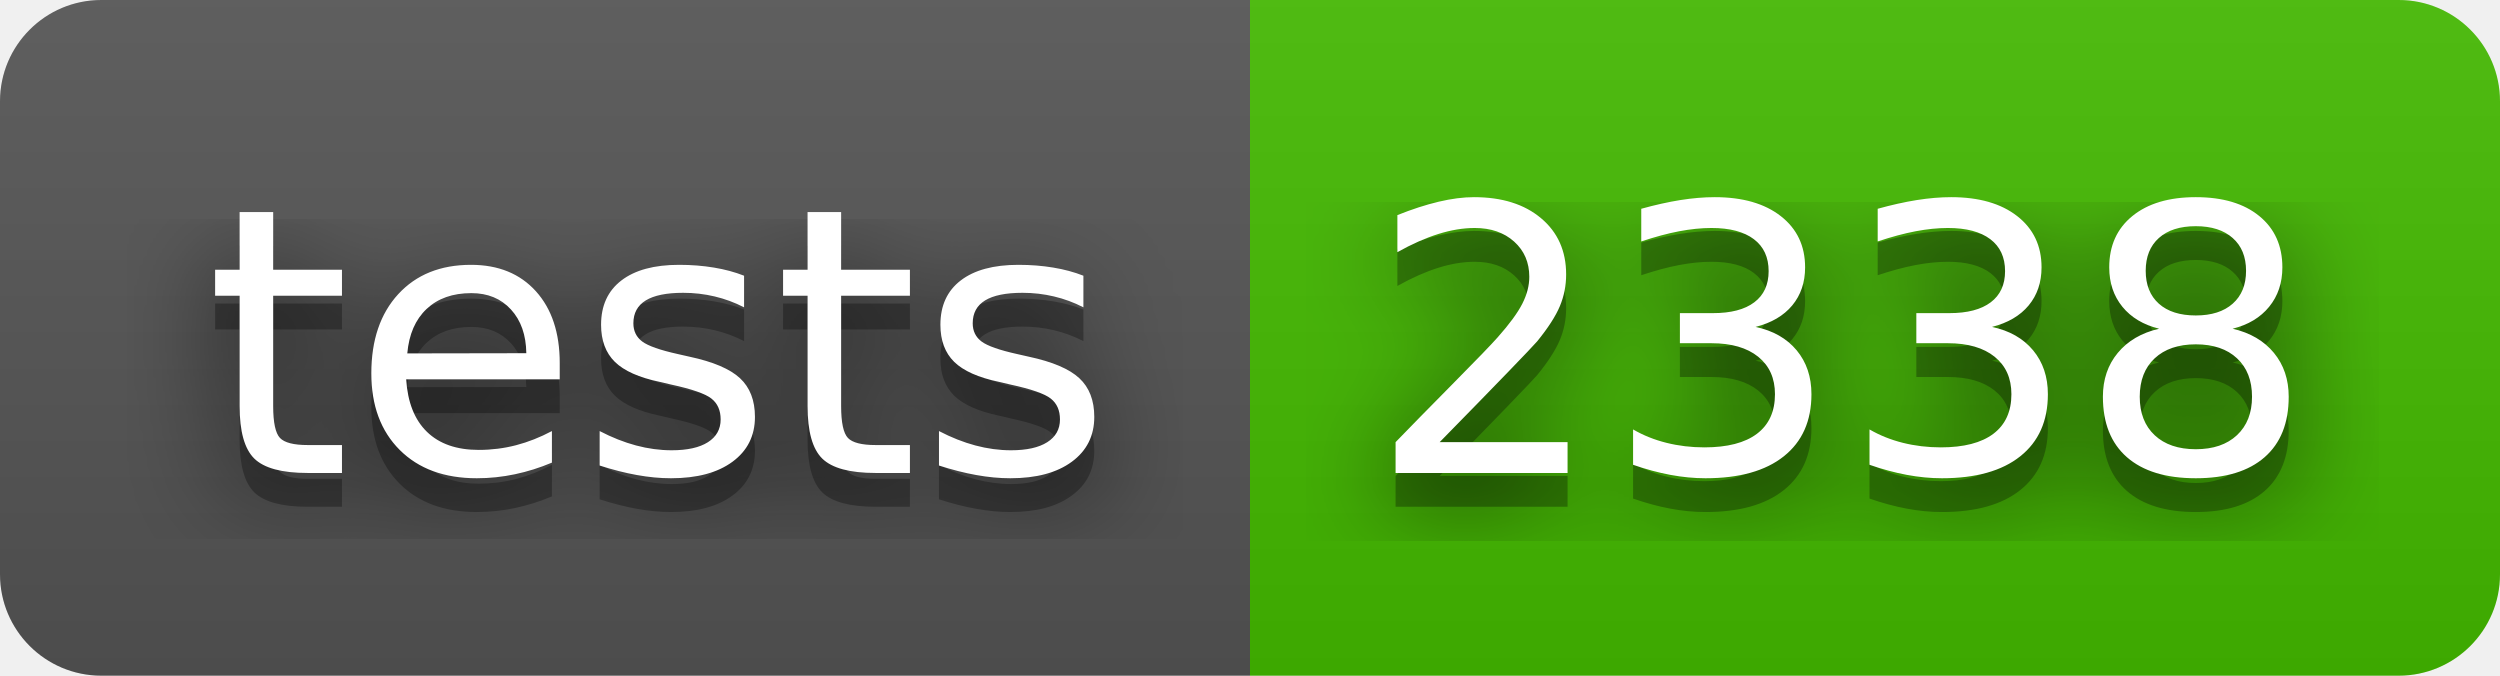
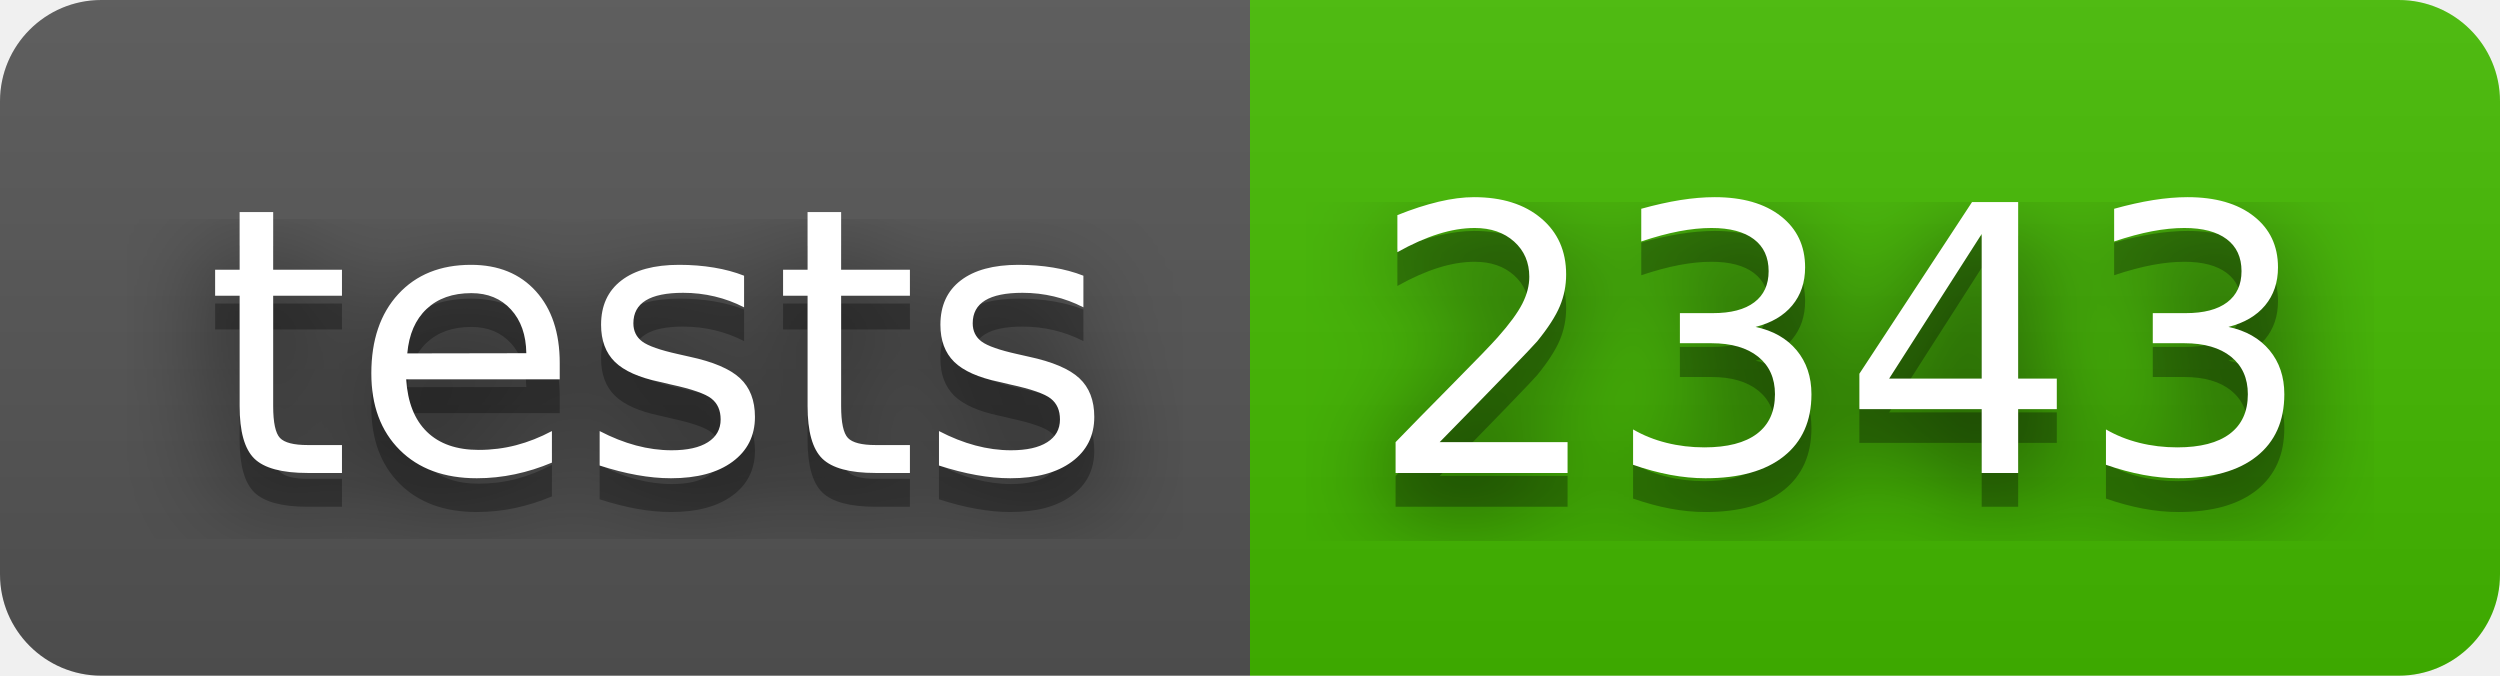
- <svg xmlns="http://www.w3.org/2000/svg" width="74" height="20" role="img" aria-label="tests: 2338">
+ <svg xmlns="http://www.w3.org/2000/svg" width="74" height="20" role="img" aria-label="tests: 2343">
  <filter id="blur">
    <feGaussianBlur stdDeviation="16" />
  </filter>
  <linearGradient id="s" x2="0" y2="100%">
    <stop offset="0" stop-color="#bbb" stop-opacity=".1" />
    <stop offset="1" stop-opacity=".1" />
  </linearGradient>
  <clipPath id="r">
    <rect width="74" height="20" rx="3" />
  </clipPath>
  <g clip-path="url(#r)">
    <rect width="37" height="20" fill="#555" />
    <rect x="37" width="37" height="20" fill="#4b0" />
    <rect width="74" height="20" fill="url(#s)" />
  </g>
  <g fill="#fff" text-anchor="middle" font-family="Verdana,Geneva,DejaVu Sans,sans-serif" text-rendering="geometricPrecision" font-size="110">
    <g transform="scale(.1)">
      <g aria-hidden="true" fill="#010101">
        <text x="195" y="150" fill-opacity=".8" filter="url(#blur)" textLength="270">tests</text>
        <text x="195" y="150" fill-opacity=".3" textLength="270">tests</text>
      </g>
      <text x="195" y="140" textLength="270">tests</text>
    </g>
    <g transform="scale(.1)">
      <g aria-hidden="true" fill="#010101">
-         <text x="545" y="150" fill-opacity=".8" filter="url(#blur)" textLength="270">2338</text>
-         <text x="545" y="150" fill-opacity=".3" textLength="270">2338</text>
+         <text x="545" y="150" fill-opacity=".8" filter="url(#blur)" textLength="270">2343</text>
+         <text x="545" y="150" fill-opacity=".3" textLength="270">2343</text>
      </g>
-       <text x="545" y="140" textLength="270">2338</text>
+       <text x="545" y="140" textLength="270">2343</text>
    </g>
  </g>
</svg>
